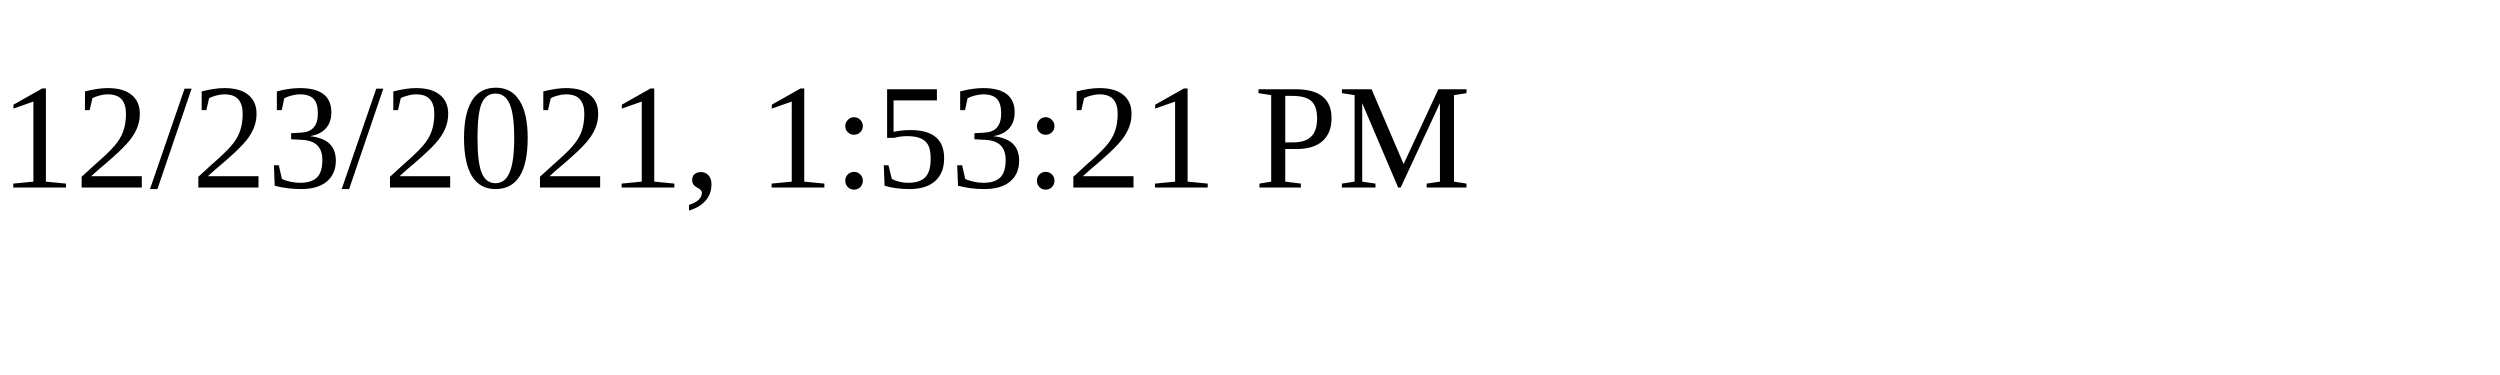
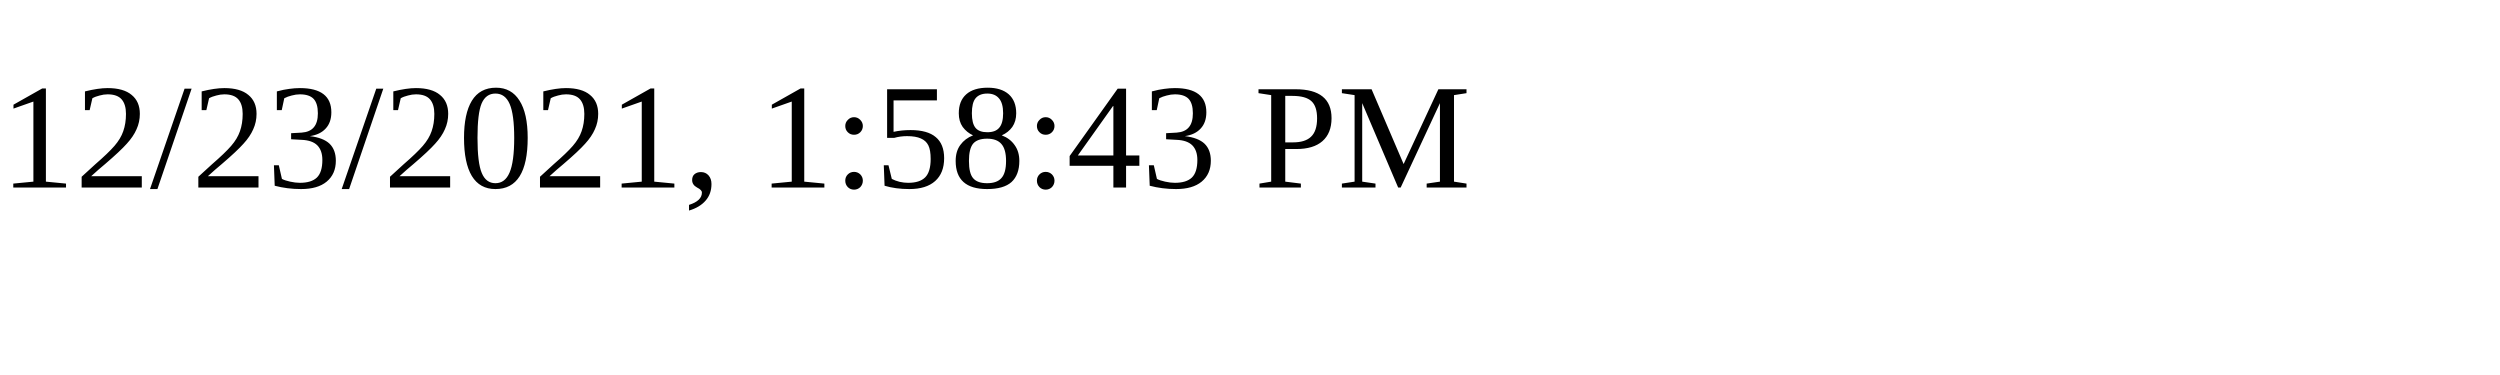
<svg xmlns="http://www.w3.org/2000/svg" height="30" width="200">
-   <text x="0" y="15">12/23/2021, 1:53:21 PM</text>
+   <text x="0" y="15">12/23/2021, 1:58:43 PM</text>
</svg>
